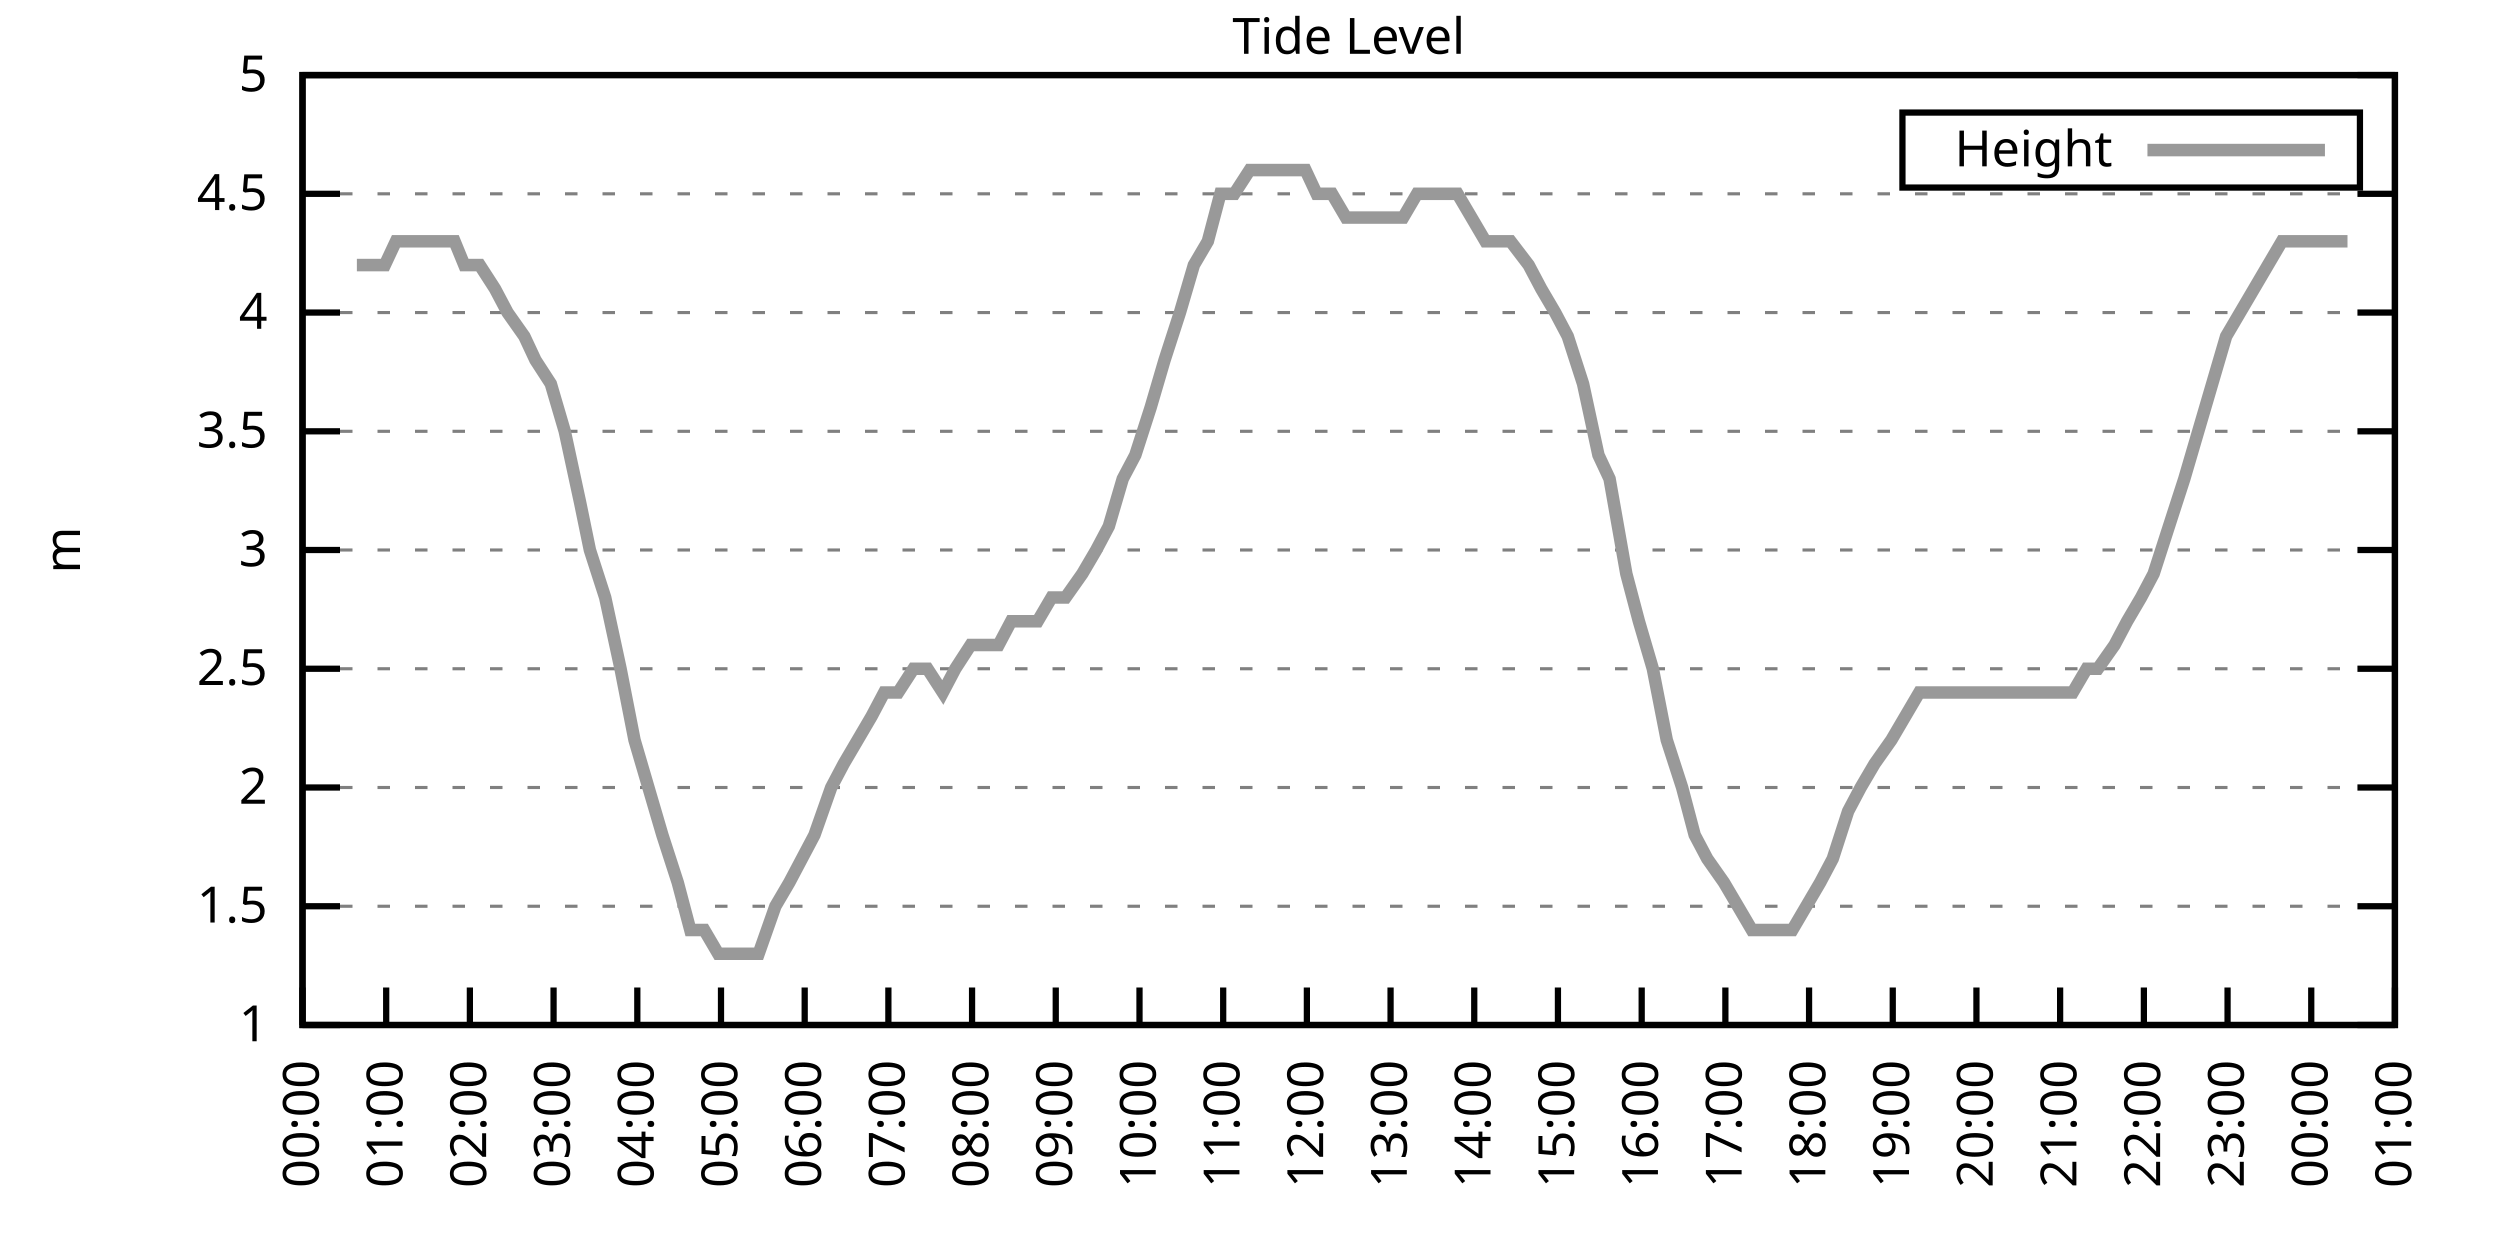
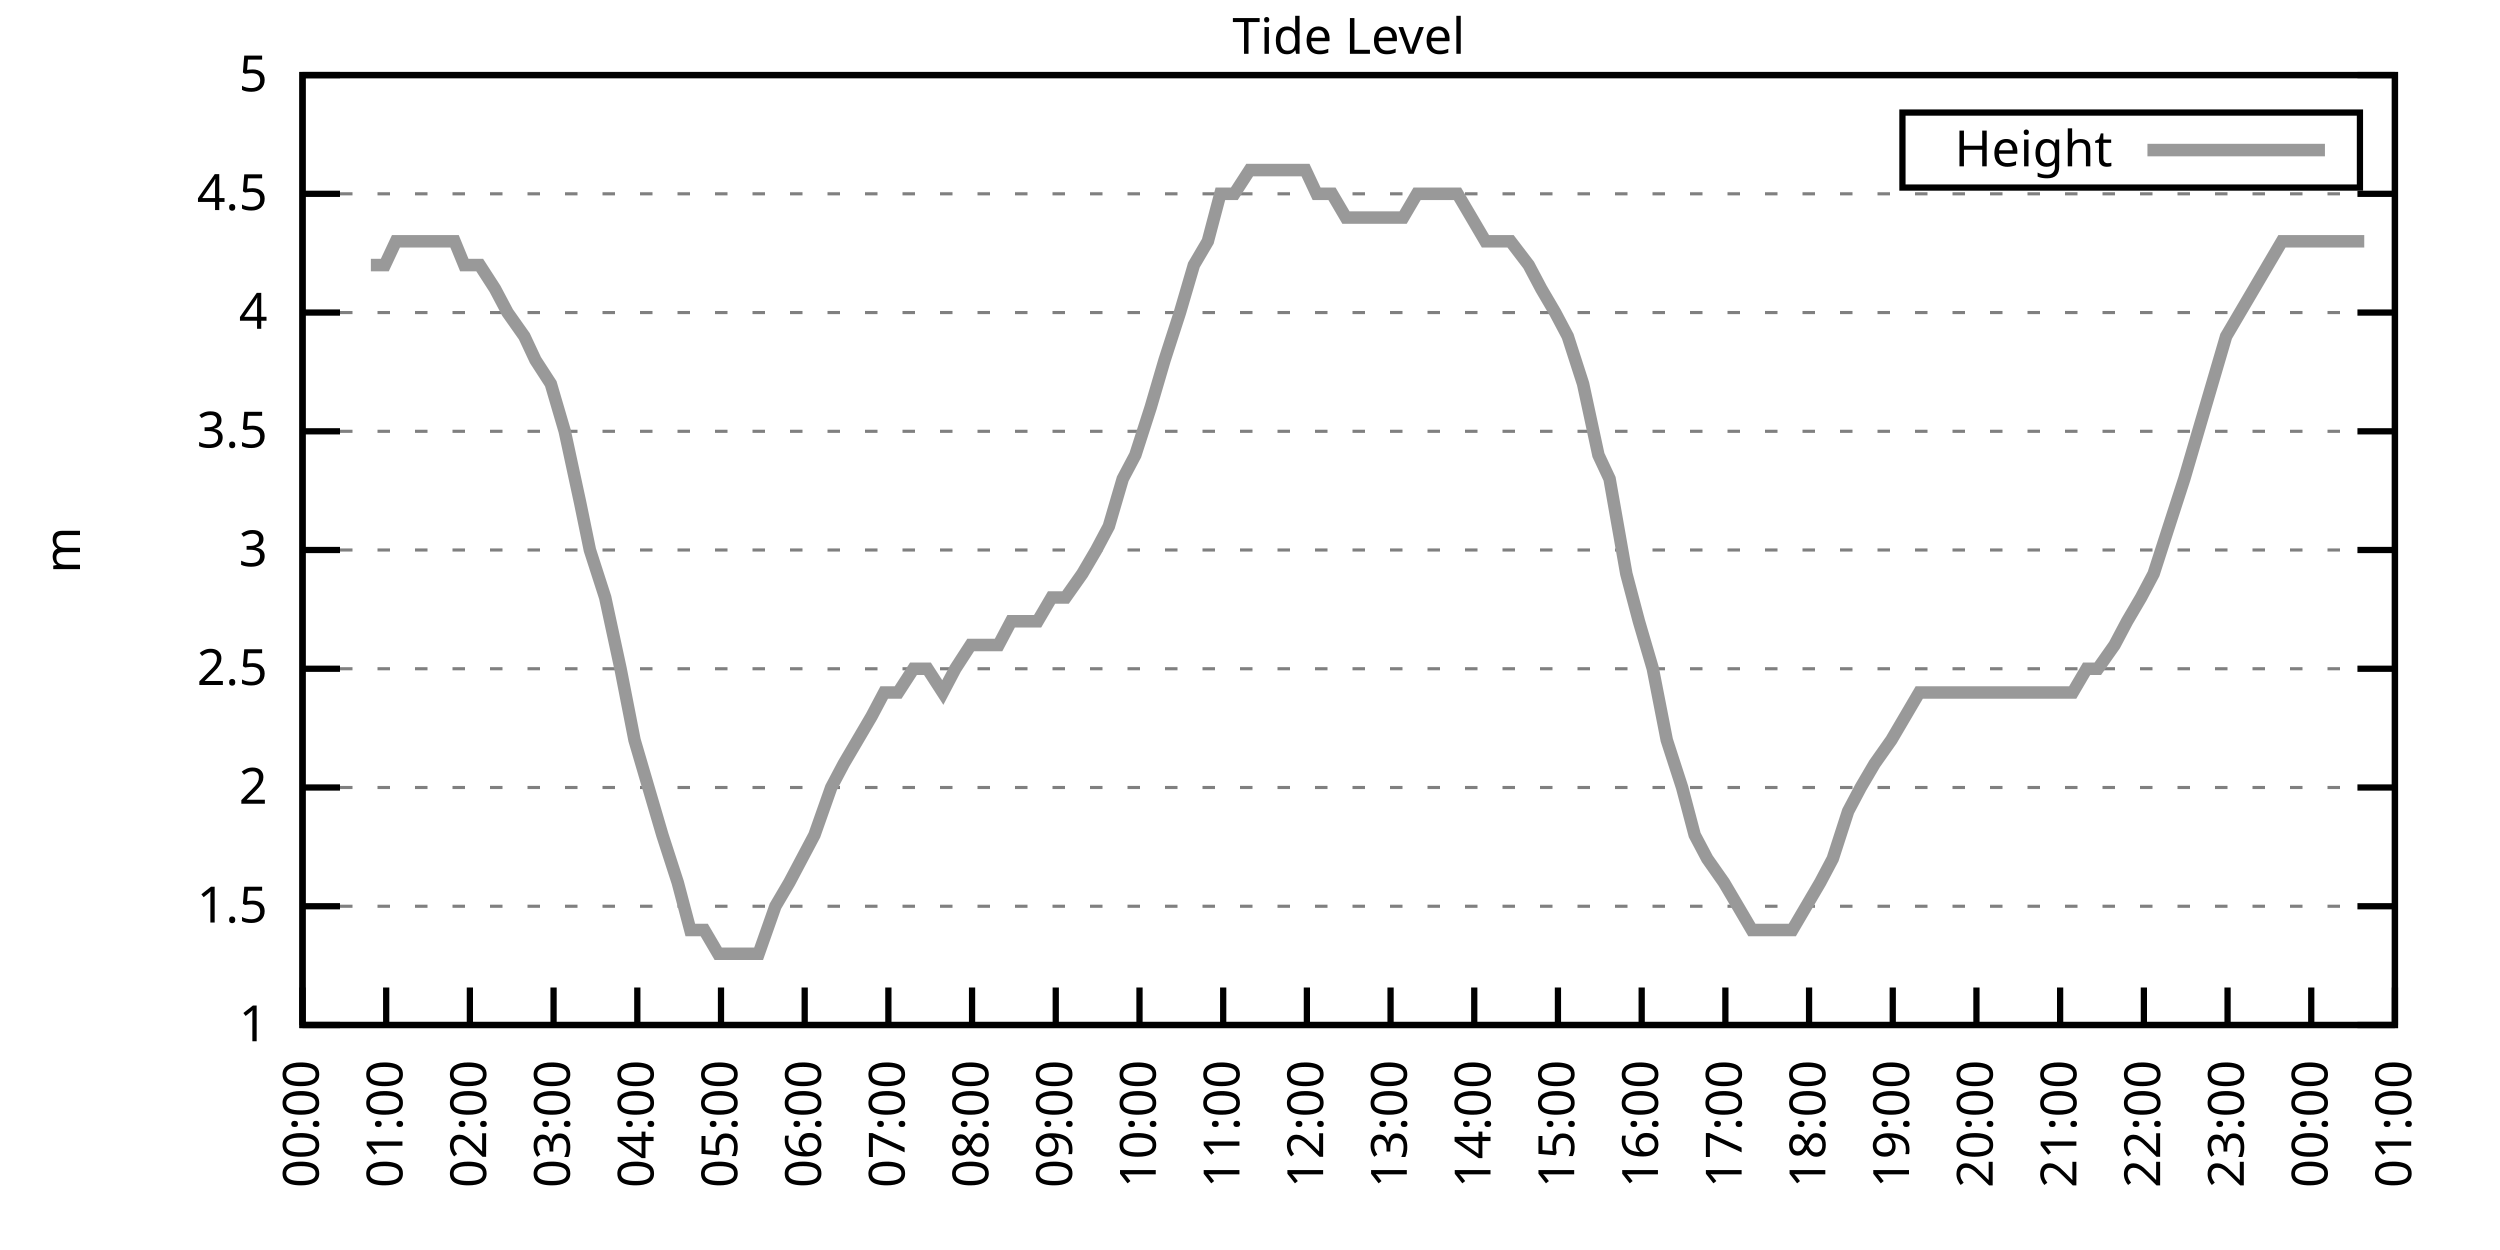
<svg xmlns="http://www.w3.org/2000/svg" xmlns:xlink="http://www.w3.org/1999/xlink" width="400" height="200" viewBox="0 0 400 200">
  <g id="gnuplot_canvas">
    <rect x="0" y="0" width="400" height="200" fill="none" />
    <defs>
      <circle id="gpDot" r="0.5" stroke-width="0.5" stroke="currentColor" />
      <path id="gpPt0" stroke-width="0.333" stroke="currentColor" d="M-1,0 h2 M0,-1 v2" />
      <path id="gpPt1" stroke-width="0.333" stroke="currentColor" d="M-1,-1 L1,1 M1,-1 L-1,1" />
      <path id="gpPt2" stroke-width="0.333" stroke="currentColor" d="M-1,0 L1,0 M0,-1 L0,1 M-1,-1 L1,1 M-1,1 L1,-1" />
      <rect id="gpPt3" stroke-width="0.333" stroke="currentColor" x="-1" y="-1" width="2" height="2" />
      <rect id="gpPt4" stroke-width="0.333" stroke="currentColor" fill="currentColor" x="-1" y="-1" width="2" height="2" />
      <circle id="gpPt5" stroke-width="0.333" stroke="currentColor" cx="0" cy="0" r="1" />
      <use xlink:href="#gpPt5" id="gpPt6" fill="currentColor" stroke="none" />
      <path id="gpPt7" stroke-width="0.333" stroke="currentColor" d="M0,-1.33 L-1.33,0.67 L1.33,0.67 z" />
      <use xlink:href="#gpPt7" id="gpPt8" fill="currentColor" stroke="none" />
      <use xlink:href="#gpPt7" id="gpPt9" stroke="currentColor" transform="rotate(180)" />
      <use xlink:href="#gpPt9" id="gpPt10" fill="currentColor" stroke="none" />
      <use xlink:href="#gpPt3" id="gpPt11" stroke="currentColor" transform="rotate(45)" />
      <use xlink:href="#gpPt11" id="gpPt12" fill="currentColor" stroke="none" />
      <path id="gpPt13" stroke-width="0.333" stroke="currentColor" d="M0,1.330 L1.265,0.411 L0.782,-1.067 L-0.782,-1.076 L-1.265,0.411 z" />
      <use xlink:href="#gpPt13" id="gpPt14" fill="currentColor" stroke="none" />
      <filter id="textbox" filterUnits="objectBoundingBox" x="0" y="0" height="1" width="1">
        <feFlood flood-color="white" flood-opacity="1" result="bgnd" />
        <feComposite in="SourceGraphic" in2="bgnd" operator="atop" />
      </filter>
      <filter id="greybox" filterUnits="objectBoundingBox" x="0" y="0" height="1" width="1">
        <feFlood flood-color="lightgrey" flood-opacity="1" result="grey" />
        <feComposite in="SourceGraphic" in2="grey" operator="atop" />
      </filter>
    </defs>
    <g fill="none" color="white" stroke="currentColor" stroke-width="1.00" stroke-linecap="butt" stroke-linejoin="miter">
</g>
    <g fill="none" color="black" stroke="currentColor" stroke-width="1.00" stroke-linecap="butt" stroke-linejoin="miter">
      <g stroke="none" shape-rendering="crispEdges">
        <polygon fill="rgb(255, 255, 255)" points="48.40,164.00 383.18,164.00 383.18,12.02 48.40,12.02 " />
      </g>
    </g>
    <g fill="none" color="black" stroke="currentColor" stroke-width="1.00" stroke-linecap="butt" stroke-linejoin="miter">
</g>
    <g fill="none" color="black" stroke="black" stroke-width="0.50" stroke-linecap="butt" stroke-linejoin="miter">
</g>
    <g fill="none" color="gray" stroke="currentColor" stroke-width="0.50" stroke-linecap="butt" stroke-linejoin="miter">
      <path stroke="gray" stroke-dasharray="2,4" class="gridline" d="M48.40,164.00 L383.19,164.00  " />
    </g>
    <g fill="none" color="gray" stroke="gray" stroke-width="1.00" stroke-linecap="butt" stroke-linejoin="miter">
</g>
    <g fill="none" color="black" stroke="currentColor" stroke-width="1.00" stroke-linecap="butt" stroke-linejoin="miter">
      <path stroke="black" d="M48.40,164.00 L54.40,164.00 M383.19,164.00 L377.19,164.00  " />
      <g transform="translate(42.80,166.60)" stroke="none" fill="black" font-family="Sans" font-size="8.00" text-anchor="end">
        <text>
          <tspan font-family="Sans"> 1</tspan>
        </text>
      </g>
    </g>
    <g fill="none" color="black" stroke="currentColor" stroke-width="1.00" stroke-linecap="butt" stroke-linejoin="miter">
</g>
    <g fill="none" color="black" stroke="black" stroke-width="0.50" stroke-linecap="butt" stroke-linejoin="miter">
</g>
    <g fill="none" color="gray" stroke="currentColor" stroke-width="0.50" stroke-linecap="butt" stroke-linejoin="miter">
      <path stroke="gray" stroke-dasharray="2,4" class="gridline" d="M48.40,145.00 L383.19,145.00  " />
    </g>
    <g fill="none" color="gray" stroke="gray" stroke-width="1.00" stroke-linecap="butt" stroke-linejoin="miter">
</g>
    <g fill="none" color="black" stroke="currentColor" stroke-width="1.00" stroke-linecap="butt" stroke-linejoin="miter">
      <path stroke="black" d="M48.40,145.00 L54.40,145.00 M383.19,145.00 L377.19,145.00  " />
      <g transform="translate(42.80,147.60)" stroke="none" fill="black" font-family="Sans" font-size="8.00" text-anchor="end">
        <text>
          <tspan font-family="Sans"> 1.5</tspan>
        </text>
      </g>
    </g>
    <g fill="none" color="black" stroke="currentColor" stroke-width="1.00" stroke-linecap="butt" stroke-linejoin="miter">
</g>
    <g fill="none" color="black" stroke="black" stroke-width="0.50" stroke-linecap="butt" stroke-linejoin="miter">
</g>
    <g fill="none" color="gray" stroke="currentColor" stroke-width="0.50" stroke-linecap="butt" stroke-linejoin="miter">
      <path stroke="gray" stroke-dasharray="2,4" class="gridline" d="M48.40,126.00 L383.19,126.00  " />
    </g>
    <g fill="none" color="gray" stroke="gray" stroke-width="1.00" stroke-linecap="butt" stroke-linejoin="miter">
</g>
    <g fill="none" color="black" stroke="currentColor" stroke-width="1.00" stroke-linecap="butt" stroke-linejoin="miter">
      <path stroke="black" d="M48.40,126.00 L54.40,126.00 M383.19,126.00 L377.19,126.00  " />
      <g transform="translate(42.80,128.60)" stroke="none" fill="black" font-family="Sans" font-size="8.00" text-anchor="end">
        <text>
          <tspan font-family="Sans"> 2</tspan>
        </text>
      </g>
    </g>
    <g fill="none" color="black" stroke="currentColor" stroke-width="1.00" stroke-linecap="butt" stroke-linejoin="miter">
</g>
    <g fill="none" color="black" stroke="black" stroke-width="0.50" stroke-linecap="butt" stroke-linejoin="miter">
</g>
    <g fill="none" color="gray" stroke="currentColor" stroke-width="0.50" stroke-linecap="butt" stroke-linejoin="miter">
      <path stroke="gray" stroke-dasharray="2,4" class="gridline" d="M48.40,107.00 L383.19,107.00  " />
    </g>
    <g fill="none" color="gray" stroke="gray" stroke-width="1.00" stroke-linecap="butt" stroke-linejoin="miter">
</g>
    <g fill="none" color="black" stroke="currentColor" stroke-width="1.00" stroke-linecap="butt" stroke-linejoin="miter">
      <path stroke="black" d="M48.40,107.00 L54.40,107.00 M383.19,107.00 L377.19,107.00  " />
      <g transform="translate(42.80,109.60)" stroke="none" fill="black" font-family="Sans" font-size="8.00" text-anchor="end">
        <text>
          <tspan font-family="Sans"> 2.5</tspan>
        </text>
      </g>
    </g>
    <g fill="none" color="black" stroke="currentColor" stroke-width="1.00" stroke-linecap="butt" stroke-linejoin="miter">
</g>
    <g fill="none" color="black" stroke="black" stroke-width="0.50" stroke-linecap="butt" stroke-linejoin="miter">
</g>
    <g fill="none" color="gray" stroke="currentColor" stroke-width="0.50" stroke-linecap="butt" stroke-linejoin="miter">
      <path stroke="gray" stroke-dasharray="2,4" class="gridline" d="M48.40,88.00 L383.19,88.00  " />
    </g>
    <g fill="none" color="gray" stroke="gray" stroke-width="1.00" stroke-linecap="butt" stroke-linejoin="miter">
</g>
    <g fill="none" color="black" stroke="currentColor" stroke-width="1.00" stroke-linecap="butt" stroke-linejoin="miter">
      <path stroke="black" d="M48.40,88.00 L54.40,88.00 M383.19,88.00 L377.19,88.00  " />
      <g transform="translate(42.80,90.60)" stroke="none" fill="black" font-family="Sans" font-size="8.00" text-anchor="end">
        <text>
          <tspan font-family="Sans"> 3</tspan>
        </text>
      </g>
    </g>
    <g fill="none" color="black" stroke="currentColor" stroke-width="1.00" stroke-linecap="butt" stroke-linejoin="miter">
</g>
    <g fill="none" color="black" stroke="black" stroke-width="0.50" stroke-linecap="butt" stroke-linejoin="miter">
</g>
    <g fill="none" color="gray" stroke="currentColor" stroke-width="0.50" stroke-linecap="butt" stroke-linejoin="miter">
      <path stroke="gray" stroke-dasharray="2,4" class="gridline" d="M48.40,69.01 L383.19,69.01  " />
    </g>
    <g fill="none" color="gray" stroke="gray" stroke-width="1.00" stroke-linecap="butt" stroke-linejoin="miter">
</g>
    <g fill="none" color="black" stroke="currentColor" stroke-width="1.00" stroke-linecap="butt" stroke-linejoin="miter">
      <path stroke="black" d="M48.40,69.01 L54.40,69.01 M383.19,69.01 L377.19,69.01  " />
      <g transform="translate(42.80,71.61)" stroke="none" fill="black" font-family="Sans" font-size="8.00" text-anchor="end">
        <text>
          <tspan font-family="Sans"> 3.5</tspan>
        </text>
      </g>
    </g>
    <g fill="none" color="black" stroke="currentColor" stroke-width="1.00" stroke-linecap="butt" stroke-linejoin="miter">
</g>
    <g fill="none" color="black" stroke="black" stroke-width="0.50" stroke-linecap="butt" stroke-linejoin="miter">
</g>
    <g fill="none" color="gray" stroke="currentColor" stroke-width="0.50" stroke-linecap="butt" stroke-linejoin="miter">
      <path stroke="gray" stroke-dasharray="2,4" class="gridline" d="M48.40,50.01 L383.19,50.01  " />
    </g>
    <g fill="none" color="gray" stroke="gray" stroke-width="1.00" stroke-linecap="butt" stroke-linejoin="miter">
</g>
    <g fill="none" color="black" stroke="currentColor" stroke-width="1.00" stroke-linecap="butt" stroke-linejoin="miter">
      <path stroke="black" d="M48.40,50.01 L54.40,50.01 M383.19,50.01 L377.19,50.01  " />
      <g transform="translate(42.80,52.61)" stroke="none" fill="black" font-family="Sans" font-size="8.00" text-anchor="end">
        <text>
          <tspan font-family="Sans"> 4</tspan>
        </text>
      </g>
    </g>
    <g fill="none" color="black" stroke="currentColor" stroke-width="1.00" stroke-linecap="butt" stroke-linejoin="miter">
</g>
    <g fill="none" color="black" stroke="black" stroke-width="0.50" stroke-linecap="butt" stroke-linejoin="miter">
</g>
    <g fill="none" color="gray" stroke="currentColor" stroke-width="0.50" stroke-linecap="butt" stroke-linejoin="miter">
      <path stroke="gray" stroke-dasharray="2,4" class="gridline" d="M48.40,31.01 L383.19,31.01  " />
    </g>
    <g fill="none" color="gray" stroke="gray" stroke-width="1.00" stroke-linecap="butt" stroke-linejoin="miter">
</g>
    <g fill="none" color="black" stroke="currentColor" stroke-width="1.00" stroke-linecap="butt" stroke-linejoin="miter">
      <path stroke="black" d="M48.40,31.01 L54.40,31.01 M383.19,31.01 L377.19,31.01  " />
      <g transform="translate(42.80,33.61)" stroke="none" fill="black" font-family="Sans" font-size="8.00" text-anchor="end">
        <text>
          <tspan font-family="Sans"> 4.5</tspan>
        </text>
      </g>
    </g>
    <g fill="none" color="black" stroke="currentColor" stroke-width="1.00" stroke-linecap="butt" stroke-linejoin="miter">
</g>
    <g fill="none" color="black" stroke="black" stroke-width="0.50" stroke-linecap="butt" stroke-linejoin="miter">
</g>
    <g fill="none" color="gray" stroke="currentColor" stroke-width="0.50" stroke-linecap="butt" stroke-linejoin="miter">
      <path stroke="gray" stroke-dasharray="2,4" class="gridline" d="M48.40,12.01 L383.19,12.01  " />
    </g>
    <g fill="none" color="gray" stroke="gray" stroke-width="1.00" stroke-linecap="butt" stroke-linejoin="miter">
</g>
    <g fill="none" color="black" stroke="currentColor" stroke-width="1.00" stroke-linecap="butt" stroke-linejoin="miter">
      <path stroke="black" d="M48.40,12.01 L54.40,12.01 M383.19,12.01 L377.19,12.01  " />
      <g transform="translate(42.80,14.61)" stroke="none" fill="black" font-family="Sans" font-size="8.00" text-anchor="end">
        <text>
          <tspan font-family="Sans"> 5</tspan>
        </text>
      </g>
    </g>
    <g fill="none" color="black" stroke="currentColor" stroke-width="1.00" stroke-linecap="butt" stroke-linejoin="miter">
      <path stroke="black" d="M48.40,164.00 L48.40,158.00  " />
      <g transform="translate(51.00,169.60) rotate(270.00)" stroke="none" fill="black" font-family="Sans" font-size="8.00" text-anchor="end">
        <text>
          <tspan font-family="Sans">00:00</tspan>
        </text>
      </g>
    </g>
    <g fill="none" color="black" stroke="currentColor" stroke-width="1.00" stroke-linecap="butt" stroke-linejoin="miter">
      <path stroke="black" d="M61.79,164.00 L61.79,158.00  " />
      <g transform="translate(64.39,169.60) rotate(270.00)" stroke="none" fill="black" font-family="Sans" font-size="8.00" text-anchor="end">
        <text>
          <tspan font-family="Sans">01:00</tspan>
        </text>
      </g>
    </g>
    <g fill="none" color="black" stroke="currentColor" stroke-width="1.00" stroke-linecap="butt" stroke-linejoin="miter">
      <path stroke="black" d="M75.18,164.00 L75.18,158.00  " />
      <g transform="translate(77.78,169.60) rotate(270.00)" stroke="none" fill="black" font-family="Sans" font-size="8.00" text-anchor="end">
        <text>
          <tspan font-family="Sans">02:00</tspan>
        </text>
      </g>
    </g>
    <g fill="none" color="black" stroke="currentColor" stroke-width="1.00" stroke-linecap="butt" stroke-linejoin="miter">
      <path stroke="black" d="M88.57,164.00 L88.57,158.00  " />
      <g transform="translate(91.17,169.60) rotate(270.00)" stroke="none" fill="black" font-family="Sans" font-size="8.00" text-anchor="end">
        <text>
          <tspan font-family="Sans">03:00</tspan>
        </text>
      </g>
    </g>
    <g fill="none" color="black" stroke="currentColor" stroke-width="1.00" stroke-linecap="butt" stroke-linejoin="miter">
      <path stroke="black" d="M101.97,164.00 L101.97,158.00  " />
      <g transform="translate(104.57,169.60) rotate(270.00)" stroke="none" fill="black" font-family="Sans" font-size="8.00" text-anchor="end">
        <text>
          <tspan font-family="Sans">04:00</tspan>
        </text>
      </g>
    </g>
    <g fill="none" color="black" stroke="currentColor" stroke-width="1.00" stroke-linecap="butt" stroke-linejoin="miter">
      <path stroke="black" d="M115.36,164.00 L115.36,158.00  " />
      <g transform="translate(117.96,169.60) rotate(270.00)" stroke="none" fill="black" font-family="Sans" font-size="8.00" text-anchor="end">
        <text>
          <tspan font-family="Sans">05:00</tspan>
        </text>
      </g>
    </g>
    <g fill="none" color="black" stroke="currentColor" stroke-width="1.00" stroke-linecap="butt" stroke-linejoin="miter">
      <path stroke="black" d="M128.75,164.00 L128.75,158.00  " />
      <g transform="translate(131.35,169.60) rotate(270.00)" stroke="none" fill="black" font-family="Sans" font-size="8.00" text-anchor="end">
        <text>
          <tspan font-family="Sans">06:00</tspan>
        </text>
      </g>
    </g>
    <g fill="none" color="black" stroke="currentColor" stroke-width="1.00" stroke-linecap="butt" stroke-linejoin="miter">
      <path stroke="black" d="M142.14,164.00 L142.14,158.00  " />
      <g transform="translate(144.74,169.60) rotate(270.00)" stroke="none" fill="black" font-family="Sans" font-size="8.00" text-anchor="end">
        <text>
          <tspan font-family="Sans">07:00</tspan>
        </text>
      </g>
    </g>
    <g fill="none" color="black" stroke="currentColor" stroke-width="1.00" stroke-linecap="butt" stroke-linejoin="miter">
      <path stroke="black" d="M155.53,164.00 L155.53,158.00  " />
      <g transform="translate(158.13,169.60) rotate(270.00)" stroke="none" fill="black" font-family="Sans" font-size="8.00" text-anchor="end">
        <text>
          <tspan font-family="Sans">08:00</tspan>
        </text>
      </g>
    </g>
    <g fill="none" color="black" stroke="currentColor" stroke-width="1.00" stroke-linecap="butt" stroke-linejoin="miter">
      <path stroke="black" d="M168.92,164.00 L168.92,158.00  " />
      <g transform="translate(171.52,169.60) rotate(270.00)" stroke="none" fill="black" font-family="Sans" font-size="8.00" text-anchor="end">
        <text>
          <tspan font-family="Sans">09:00</tspan>
        </text>
      </g>
    </g>
    <g fill="none" color="black" stroke="currentColor" stroke-width="1.00" stroke-linecap="butt" stroke-linejoin="miter">
      <path stroke="black" d="M182.32,164.00 L182.32,158.00  " />
      <g transform="translate(184.92,169.60) rotate(270.00)" stroke="none" fill="black" font-family="Sans" font-size="8.00" text-anchor="end">
        <text>
          <tspan font-family="Sans">10:00</tspan>
        </text>
      </g>
    </g>
    <g fill="none" color="black" stroke="currentColor" stroke-width="1.00" stroke-linecap="butt" stroke-linejoin="miter">
      <path stroke="black" d="M195.71,164.00 L195.71,158.00  " />
      <g transform="translate(198.31,169.60) rotate(270.00)" stroke="none" fill="black" font-family="Sans" font-size="8.00" text-anchor="end">
        <text>
          <tspan font-family="Sans">11:00</tspan>
        </text>
      </g>
    </g>
    <g fill="none" color="black" stroke="currentColor" stroke-width="1.00" stroke-linecap="butt" stroke-linejoin="miter">
      <path stroke="black" d="M209.10,164.00 L209.10,158.00  " />
      <g transform="translate(211.70,169.60) rotate(270.00)" stroke="none" fill="black" font-family="Sans" font-size="8.00" text-anchor="end">
        <text>
          <tspan font-family="Sans">12:00</tspan>
        </text>
      </g>
    </g>
    <g fill="none" color="black" stroke="currentColor" stroke-width="1.00" stroke-linecap="butt" stroke-linejoin="miter">
      <path stroke="black" d="M222.49,164.00 L222.49,158.00  " />
      <g transform="translate(225.09,169.60) rotate(270.00)" stroke="none" fill="black" font-family="Sans" font-size="8.00" text-anchor="end">
        <text>
          <tspan font-family="Sans">13:00</tspan>
        </text>
      </g>
    </g>
    <g fill="none" color="black" stroke="currentColor" stroke-width="1.00" stroke-linecap="butt" stroke-linejoin="miter">
      <path stroke="black" d="M235.88,164.00 L235.88,158.00  " />
      <g transform="translate(238.48,169.60) rotate(270.00)" stroke="none" fill="black" font-family="Sans" font-size="8.00" text-anchor="end">
        <text>
          <tspan font-family="Sans">14:00</tspan>
        </text>
      </g>
    </g>
    <g fill="none" color="black" stroke="currentColor" stroke-width="1.00" stroke-linecap="butt" stroke-linejoin="miter">
      <path stroke="black" d="M249.27,164.00 L249.27,158.00  " />
      <g transform="translate(251.87,169.60) rotate(270.00)" stroke="none" fill="black" font-family="Sans" font-size="8.00" text-anchor="end">
        <text>
          <tspan font-family="Sans">15:00</tspan>
        </text>
      </g>
    </g>
    <g fill="none" color="black" stroke="currentColor" stroke-width="1.00" stroke-linecap="butt" stroke-linejoin="miter">
      <path stroke="black" d="M262.67,164.00 L262.67,158.00  " />
      <g transform="translate(265.27,169.60) rotate(270.00)" stroke="none" fill="black" font-family="Sans" font-size="8.00" text-anchor="end">
        <text>
          <tspan font-family="Sans">16:00</tspan>
        </text>
      </g>
    </g>
    <g fill="none" color="black" stroke="currentColor" stroke-width="1.00" stroke-linecap="butt" stroke-linejoin="miter">
      <path stroke="black" d="M276.06,164.00 L276.06,158.00  " />
      <g transform="translate(278.66,169.60) rotate(270.00)" stroke="none" fill="black" font-family="Sans" font-size="8.00" text-anchor="end">
        <text>
          <tspan font-family="Sans">17:00</tspan>
        </text>
      </g>
    </g>
    <g fill="none" color="black" stroke="currentColor" stroke-width="1.00" stroke-linecap="butt" stroke-linejoin="miter">
      <path stroke="black" d="M289.45,164.00 L289.45,158.00  " />
      <g transform="translate(292.05,169.60) rotate(270.00)" stroke="none" fill="black" font-family="Sans" font-size="8.00" text-anchor="end">
        <text>
          <tspan font-family="Sans">18:00</tspan>
        </text>
      </g>
    </g>
    <g fill="none" color="black" stroke="currentColor" stroke-width="1.00" stroke-linecap="butt" stroke-linejoin="miter">
      <path stroke="black" d="M302.84,164.00 L302.84,158.00  " />
      <g transform="translate(305.44,169.60) rotate(270.00)" stroke="none" fill="black" font-family="Sans" font-size="8.00" text-anchor="end">
        <text>
          <tspan font-family="Sans">19:00</tspan>
        </text>
      </g>
    </g>
    <g fill="none" color="black" stroke="currentColor" stroke-width="1.00" stroke-linecap="butt" stroke-linejoin="miter">
      <path stroke="black" d="M316.23,164.00 L316.23,158.00  " />
      <g transform="translate(318.83,169.60) rotate(270.00)" stroke="none" fill="black" font-family="Sans" font-size="8.00" text-anchor="end">
        <text>
          <tspan font-family="Sans">20:00</tspan>
        </text>
      </g>
    </g>
    <g fill="none" color="black" stroke="currentColor" stroke-width="1.00" stroke-linecap="butt" stroke-linejoin="miter">
      <path stroke="black" d="M329.62,164.00 L329.62,158.00  " />
      <g transform="translate(332.22,169.60) rotate(270.00)" stroke="none" fill="black" font-family="Sans" font-size="8.00" text-anchor="end">
        <text>
          <tspan font-family="Sans">21:00</tspan>
        </text>
      </g>
    </g>
    <g fill="none" color="black" stroke="currentColor" stroke-width="1.00" stroke-linecap="butt" stroke-linejoin="miter">
      <path stroke="black" d="M343.02,164.00 L343.02,158.00  " />
      <g transform="translate(345.62,169.60) rotate(270.00)" stroke="none" fill="black" font-family="Sans" font-size="8.00" text-anchor="end">
        <text>
          <tspan font-family="Sans">22:00</tspan>
        </text>
      </g>
    </g>
    <g fill="none" color="black" stroke="currentColor" stroke-width="1.00" stroke-linecap="butt" stroke-linejoin="miter">
      <path stroke="black" d="M356.41,164.00 L356.41,158.00  " />
      <g transform="translate(359.01,169.60) rotate(270.00)" stroke="none" fill="black" font-family="Sans" font-size="8.00" text-anchor="end">
        <text>
          <tspan font-family="Sans">23:00</tspan>
        </text>
      </g>
    </g>
    <g fill="none" color="black" stroke="currentColor" stroke-width="1.00" stroke-linecap="butt" stroke-linejoin="miter">
      <path stroke="black" d="M369.80,164.00 L369.80,158.00  " />
      <g transform="translate(372.40,169.60) rotate(270.00)" stroke="none" fill="black" font-family="Sans" font-size="8.00" text-anchor="end">
        <text>
          <tspan font-family="Sans">00:00</tspan>
        </text>
      </g>
    </g>
    <g fill="none" color="black" stroke="currentColor" stroke-width="1.00" stroke-linecap="butt" stroke-linejoin="miter">
      <path stroke="black" d="M383.19,164.00 L383.19,158.00  " />
      <g transform="translate(385.79,169.60) rotate(270.00)" stroke="none" fill="black" font-family="Sans" font-size="8.00" text-anchor="end">
        <text>
          <tspan font-family="Sans">01:00</tspan>
        </text>
      </g>
    </g>
    <g fill="none" color="black" stroke="currentColor" stroke-width="1.00" stroke-linecap="butt" stroke-linejoin="miter">
</g>
    <g fill="none" color="black" stroke="currentColor" stroke-width="1.00" stroke-linecap="butt" stroke-linejoin="miter">
      <path stroke="black" d="M48.40,12.01 L48.40,164.00 L383.19,164.00 L383.19,12.01 L48.40,12.01 Z  " />
    </g>
    <g fill="none" color="black" stroke="currentColor" stroke-width="1.00" stroke-linecap="butt" stroke-linejoin="miter">
</g>
    <g fill="none" color="black" stroke="currentColor" stroke-width="1.00" stroke-linecap="butt" stroke-linejoin="miter">
      <path stroke="black" d="M304.39,30.01 L304.39,18.01 L377.59,18.01 L377.59,30.01 L304.39,30.01 Z  " />
    </g>
    <g id="Tide_level_plot_1">
      <g fill="none" color="white" stroke="black" stroke-width="2.00" stroke-linecap="butt" stroke-linejoin="miter">
</g>
      <g fill="none" color="black" stroke="currentColor" stroke-width="2.00" stroke-linecap="butt" stroke-linejoin="miter">
        <g transform="translate(337.99,26.61)" stroke="none" fill="black" font-family="Sans" font-size="8.00" text-anchor="end">
          <text>
            <tspan font-family="Sans">Height</tspan>
          </text>
        </g>
      </g>
      <g fill="none" color="black" stroke="currentColor" stroke-width="2.00" stroke-linecap="butt" stroke-linejoin="miter">
-         <path stroke="rgb(153, 153, 153)" d="M343.59,24.01 L371.99,24.01 M57.10,42.41 L59.34,42.41 L61.57,42.41 L63.35,38.61 L66.03,38.61 L68.26,38.61   L70.05,38.61 L72.73,38.61 L74.29,42.41 L76.75,42.41 L79.20,46.21 L81.21,50.01 L83.89,53.81 L85.67,57.61   L88.13,61.41 L90.36,69.01 L92.82,80.41 L94.38,88.00 L96.83,95.60 L99.29,107.00 L101.52,118.40 L103.75,126.00   L105.98,133.60 L108.44,141.20 L110.45,148.80 L112.68,148.80 L114.91,152.60 L117.14,152.60 L121.38,152.60 L124.06,145.00   L126.29,141.20 L128.30,137.40 L130.31,133.60 L132.99,126.00 L135.00,122.20 L137.23,118.40 L139.46,114.60 L141.47,110.80   L143.70,110.80 L146.16,107.00 L148.39,107.00 L150.85,110.80 L152.85,107.00 L155.31,103.20 L157.54,103.20 L159.77,103.20   L161.78,99.40 L164.01,99.40 L166.02,99.40 L168.25,95.60 L170.49,95.60 L173.17,91.80 L175.40,88.00 L177.41,84.21   L179.64,76.61 L181.65,72.81 L184.10,65.21 L186.33,57.61 L188.79,50.01 L191.02,42.41 L193.25,38.61 L195.26,31.01   L197.49,31.01 L199.95,27.21 L202.18,27.21 L203.97,27.21 L206.64,27.21 L208.88,27.21 L210.66,31.01 L213.12,31.01   L215.35,34.81 L217.58,34.81 L219.59,34.81 L221.82,34.81 L224.50,34.81 L226.73,31.01 L228.96,31.01 L231.20,31.01   L233.20,31.01 L235.44,34.81 L237.67,38.61 L240.12,38.61 L241.69,38.61 L244.59,42.41 L246.60,46.21 L248.83,50.01   L250.84,53.81 L253.29,61.41 L255.75,72.81 L257.53,76.61 L260.21,91.80 L262.22,99.40 L264.45,107.00 L266.68,118.40   L269.14,126.00 L271.15,133.60 L273.16,137.40 L275.83,141.20 L278.07,145.00 L280.30,148.80 L282.53,148.80 L284.76,148.80   L286.77,148.80 L289.00,145.00 L291.23,141.20 L293.24,137.40 L295.70,129.80 L297.71,126.00 L299.94,122.20 L302.62,118.40   L304.85,114.60 L307.08,110.80 L309.09,110.80 L311.54,110.80 L313.78,110.80 L316.01,110.80 L318.24,110.80 L320.47,110.80   L322.70,110.80 L324.71,110.80 L326.72,110.80 L329.40,110.80 L331.63,110.80 L333.86,107.00 L335.65,107.00 L338.33,103.20   L340.34,99.40 L342.57,95.60 L344.58,91.80 L347.03,84.21 L349.49,76.61 L351.72,69.01 L353.95,61.41 L356.18,53.81   L365.11,38.61 L367.12,38.61 L369.13,38.61 L371.58,38.61 L374.04,38.61 L375.60,38.61  " />
+         <path stroke="rgb(153, 153, 153)" d="M343.59,24.01 L371.99,24.01 M59.34,42.41 L61.57,42.41 L63.35,38.61 L66.03,38.61 L68.26,38.61 L70.05,38.61   L72.73,38.61 L74.29,42.41 L76.75,42.41 L79.20,46.21 L81.21,50.01 L83.89,53.81 L85.67,57.61 L88.13,61.41   L90.36,69.01 L92.82,80.41 L94.38,88.00 L96.83,95.60 L99.29,107.00 L101.52,118.40 L103.75,126.00 L105.98,133.60   L108.44,141.20 L110.45,148.80 L112.68,148.80 L114.91,152.60 L117.14,152.60 L121.38,152.60 L124.06,145.00 L126.29,141.20   L128.30,137.40 L130.31,133.60 L132.99,126.00 L135.00,122.20 L137.23,118.40 L139.46,114.60 L141.47,110.80 L143.70,110.80   L146.16,107.00 L148.39,107.00 L150.85,110.80 L152.85,107.00 L155.31,103.20 L157.54,103.20 L159.77,103.20 L161.78,99.40   L164.01,99.40 L166.02,99.40 L168.25,95.60 L170.49,95.60 L173.17,91.80 L175.40,88.00 L177.41,84.21 L179.64,76.61   L181.65,72.81 L184.10,65.21 L186.33,57.61 L188.79,50.01 L191.02,42.41 L193.25,38.61 L195.26,31.01 L197.49,31.01   L199.95,27.21 L202.18,27.21 L203.97,27.21 L206.64,27.21 L208.88,27.21 L210.66,31.01 L213.12,31.01 L215.35,34.81   L217.58,34.81 L219.59,34.81 L221.82,34.81 L224.50,34.81 L226.73,31.01 L228.96,31.01 L231.20,31.01 L233.20,31.01   L235.44,34.81 L237.67,38.61 L240.12,38.61 L241.69,38.61 L244.59,42.41 L246.60,46.21 L248.83,50.01 L250.84,53.81   L253.29,61.41 L255.75,72.81 L257.53,76.61 L260.21,91.80 L262.22,99.40 L264.45,107.00 L266.68,118.40 L269.14,126.00   L271.15,133.60 L273.16,137.40 L275.83,141.20 L278.07,145.00 L280.30,148.80 L282.53,148.80 L284.76,148.80 L286.77,148.80   L289.00,145.00 L291.23,141.20 L293.24,137.40 L295.70,129.80 L297.71,126.00 L299.94,122.20 L302.62,118.40 L304.85,114.60   L307.08,110.80 L309.09,110.80 L311.54,110.80 L313.78,110.80 L316.01,110.80 L318.24,110.80 L320.47,110.80 L322.70,110.80   L324.71,110.80 L326.72,110.80 L329.40,110.80 L331.63,110.80 L333.86,107.00 L335.65,107.00 L338.33,103.20 L340.34,99.40   L342.57,95.60 L344.58,91.80 L347.03,84.21 L349.49,76.61 L351.72,69.01 L353.95,61.41 L356.18,53.81 L365.11,38.61   L367.12,38.61 L369.13,38.61 L371.58,38.61 L374.04,38.61 L375.60,38.61 L378.28,38.61  " />
      </g>
    </g>
    <g fill="none" color="black" stroke="currentColor" stroke-width="2.00" stroke-linecap="butt" stroke-linejoin="miter">
</g>
    <g fill="none" color="black" stroke="black" stroke-width="1.00" stroke-linecap="butt" stroke-linejoin="miter">
</g>
    <g fill="none" color="black" stroke="currentColor" stroke-width="1.00" stroke-linecap="butt" stroke-linejoin="miter">
      <path stroke="black" d="M48.40,12.01 L48.40,164.00 L383.19,164.00 L383.19,12.01 L48.40,12.01 Z  " />
      <g transform="translate(12.80,88.01) rotate(270.00)" stroke="none" fill="black" font-family="Sans" font-size="8.00" text-anchor="middle">
        <text>
          <tspan font-family="Sans">m</tspan>
        </text>
      </g>
    </g>
    <g fill="none" color="black" stroke="currentColor" stroke-width="1.00" stroke-linecap="butt" stroke-linejoin="miter">
</g>
    <g fill="none" color="black" stroke="currentColor" stroke-width="1.00" stroke-linecap="butt" stroke-linejoin="miter">
      <g transform="translate(215.79,8.61)" stroke="none" fill="black" font-family="Sans" font-size="8.00" text-anchor="middle">
        <text>
          <tspan font-family="Sans">Tide Level</tspan>
        </text>
      </g>
    </g>
    <g fill="none" color="black" stroke="currentColor" stroke-width="1.00" stroke-linecap="butt" stroke-linejoin="miter">
</g>
  </g>
</svg>
